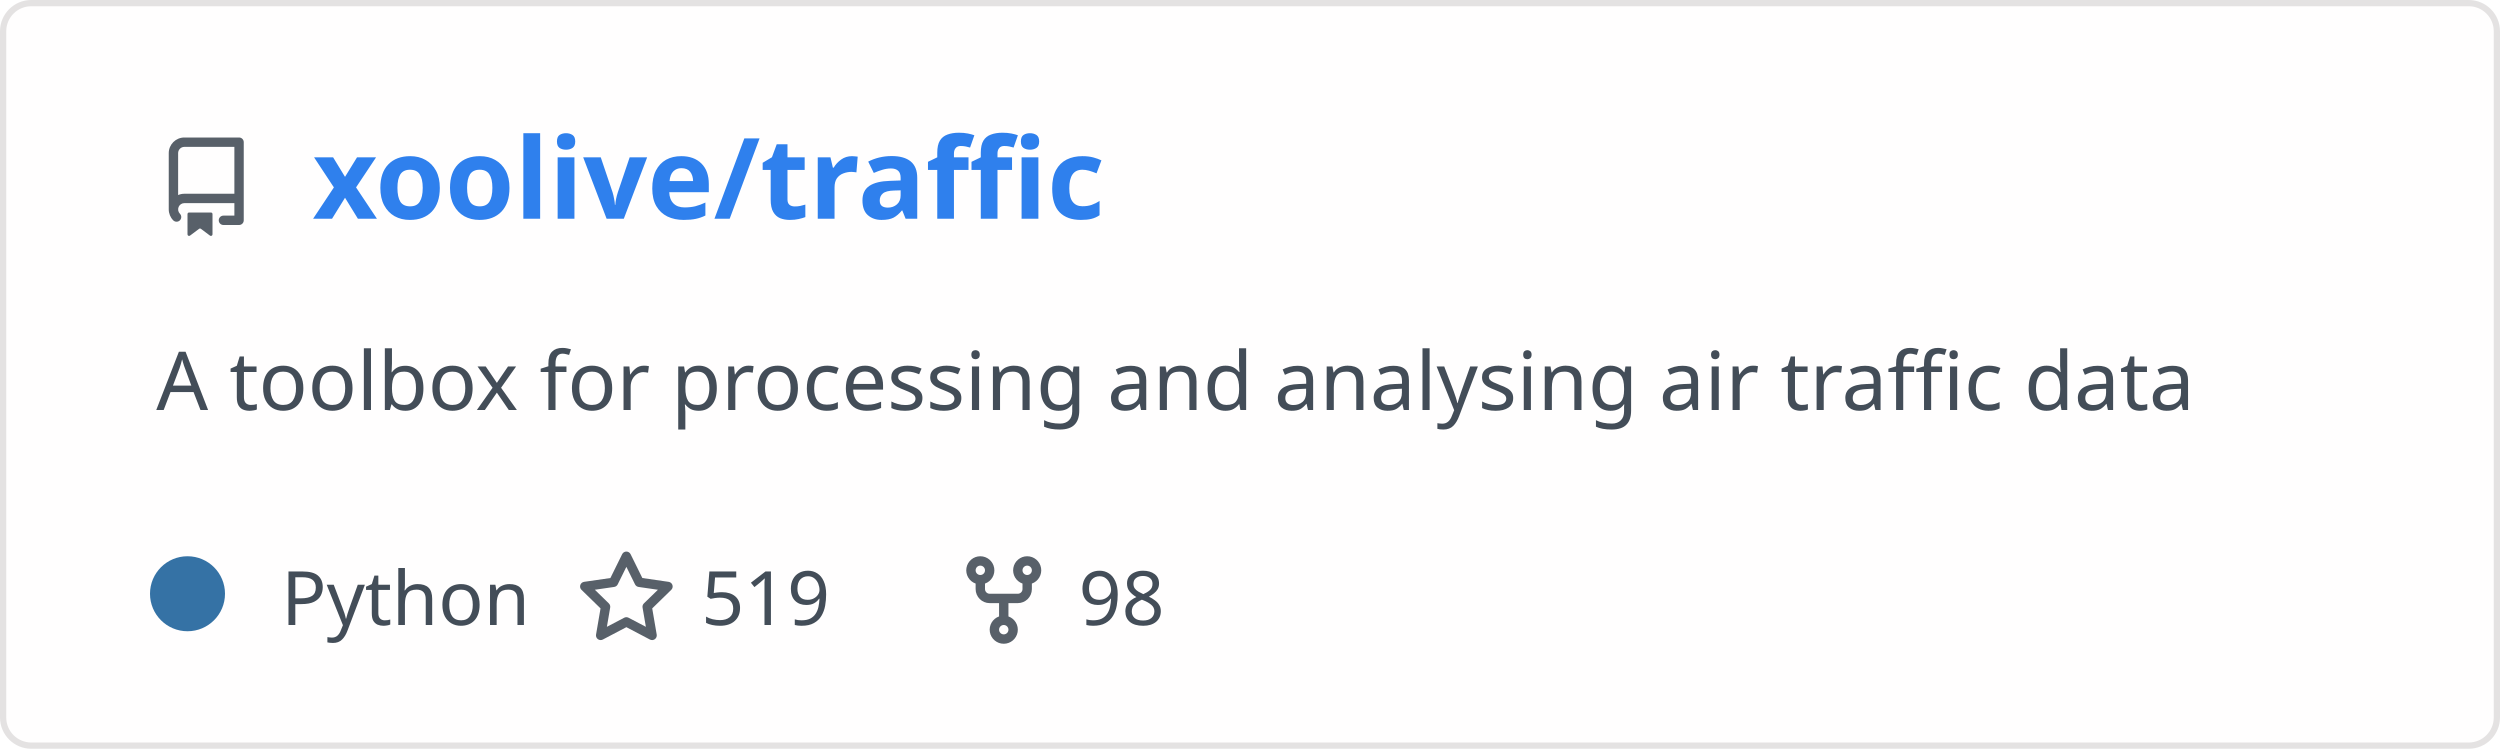
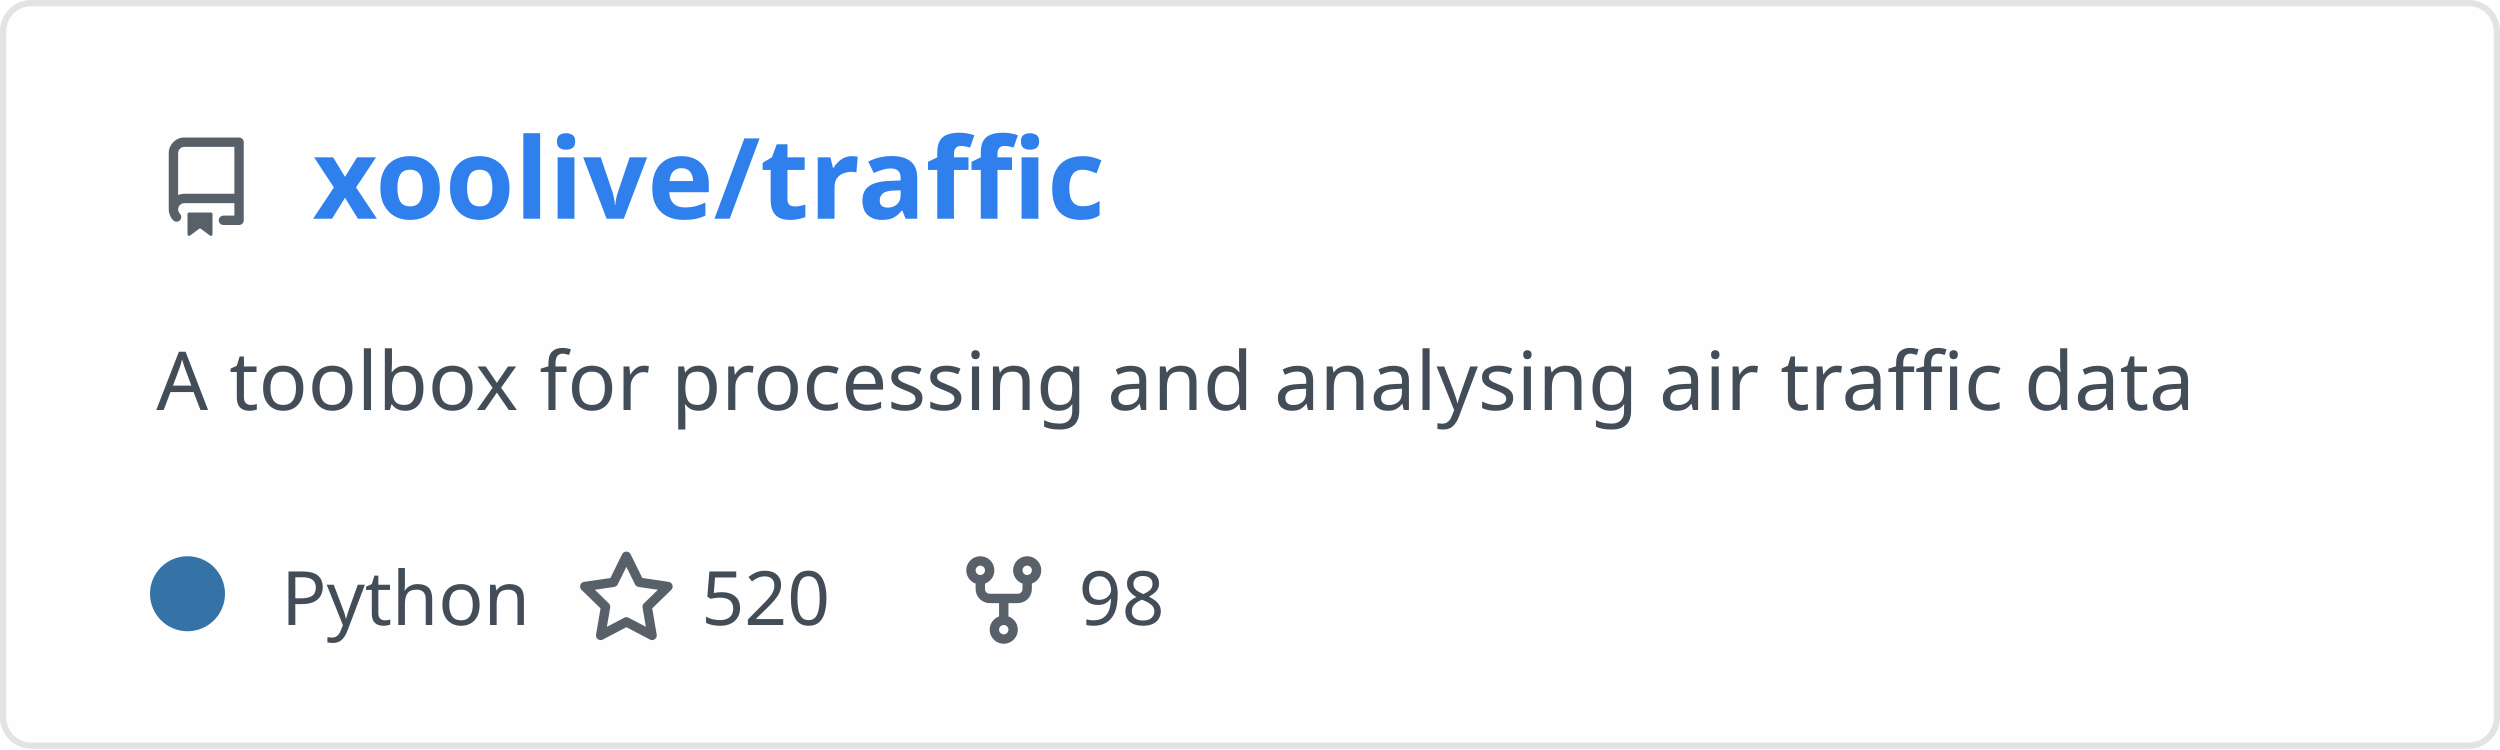
<svg xmlns="http://www.w3.org/2000/svg" width="400" height="120" viewBox="0 0 400 120" fill="none" role="img" aria-labelledby="descId">
  <style>
          .header {
            font: 600 18px 'Segoe UI', Ubuntu, Sans-Serif;
            fill: #2f80ed;
            animation: fadeInAnimation 0.8s ease-in-out forwards;
          }
          @supports(-moz-appearance: auto) {
            /* Selector detects Firefox */
            .header { font-size: 15.5px; }
          }
          
    .description {
      font: 400 13px 'Segoe UI', Ubuntu, Sans-Serif;fill: #434d58;
      
    }
    .gray { font: 400 12px 'Segoe UI', Ubuntu, Sans-Serif; fill: #434d58 }
    .badge { font: 600 11px 'Segoe UI', Ubuntu, Sans-Serif; }
    .badge rect { opacity: 0.2; stroke: #434d58 }
    .badge text { fill: #434d58 }

    .stat { font: 400 12px 'Segoe UI', Ubuntu, Sans-Serif; fill: #434d58 }
    .stagger {
      opacity: 0;
      animation: fadeInAnimation 0.3s ease-in-out forwards;
    }
    .not_bold { font-weight: 400 }
    .bold { font-weight: 700 }
    .icon {
      fill: #586069;
      display: block;
    }
  
          

          
      /* Animations */
      @keyframes scaleInAnimation {
        from {
          transform: translate(-5px, 5px) scale(0);
        }
        to {
          transform: translate(-5px, 5px) scale(1);
        }
      }
      @keyframes fadeInAnimation {
        from {
          opacity: 0;
        }
        to {
          opacity: 1;
        }
      }
    
          * { animation-duration: 0s !important; animation-delay: 0s !important; }
        </style>
  <defs>
          
          
        </defs>
  <rect data-testid="card-bg" class="card-bg" x="0.5" y="0.5" rx="4.5" height="99%" stroke="#e4e2e2" width="399" fill="#fffefe" stroke-opacity="1" />
  <g data-testid="card-title" transform="translate(25, 35)">
    <g transform="translate(0, 0)">
      <svg class="icon" x="0" y="-13" viewBox="0 0 16 16" version="1.1" width="16" height="16">
        <path fill-rule="evenodd" d="M2 2.5A2.5 2.5 0 014.5 0h8.75a.75.75 0 01.75.75v12.5a.75.75 0 01-.75.75h-2.5a.75.75 0 110-1.5h1.75v-2h-8a1 1 0 00-.714 1.7.75.75 0 01-1.072 1.05A2.495 2.495 0 012 11.5v-9zm10.5-1V9h-8c-.356 0-.694.074-1 .208V2.5a1 1 0 011-1h8zM5 12.25v3.25a.25.25 0 00.4.2l1.45-1.087a.25.25 0 01.3 0L8.6 15.7a.25.25 0 00.4-.2v-3.25a.25.25 0 00-.25-.25h-3.5a.25.25 0 00-.25.25z" />
      </svg>
    </g>
    <g transform="translate(25, 0)">
      <text x="0" y="0" class="header" data-testid="header">xoolive/traffic</text>
    </g>
  </g>
  <g data-testid="main-card-body" transform="translate(0, 55)">
    <text class="description" x="25" y="-5">
      <tspan dy="1.2em" x="25">A toolbox for processing and analysing air traffic data</tspan>
    </text>
    <g transform="translate(30, 45)">
      <g transform="translate(0, 0)">
        <g data-testid="primary-lang">
          <circle data-testid="lang-color" cx="0" cy="-5" r="6" fill="#3572A5" />
          <text data-testid="lang-name" class="gray" x="15">Python</text>
        </g>
      </g>
      <g transform="translate(62.22, 0)">
        <g transform="translate(0, 0)">
          <svg class="icon" y="-12" viewBox="0 0 16 16" version="1.1" width="16" height="16">
            <path fill-rule="evenodd" d="M8 .25a.75.75 0 01.673.418l1.882 3.815 4.21.612a.75.75 0 01.416 1.279l-3.046 2.97.719 4.192a.75.75 0 01-1.088.791L8 12.347l-3.766 1.98a.75.75 0 01-1.088-.79l.72-4.194L.818 6.374a.75.75 0 01.416-1.28l4.21-.611L7.327.668A.75.75 0 018 .25zm0 2.445L6.615 5.5a.75.75 0 01-.564.41l-3.097.45 2.24 2.184a.75.75 0 01.216.664l-.528 3.084 2.769-1.456a.75.75 0 01.698 0l2.77 1.456-.53-3.084a.75.75 0 01.216-.664l2.24-2.183-3.096-.45a.75.75 0 01-.564-.41L8 2.694v.001z" />
          </svg>
        </g>
        <g transform="translate(20, 0)">
-           <text data-testid="stargazers" class="gray">519</text>
+           <text data-testid="stargazers" class="gray">520</text>
        </g>
      </g>
      <g transform="translate(122.6, 0)">
        <g transform="translate(0, 0)">
          <svg class="icon" y="-12" viewBox="0 0 16 16" version="1.1" width="16" height="16">
            <path fill-rule="evenodd" d="M5 3.25a.75.75 0 11-1.5 0 .75.75 0 011.5 0zm0 2.122a2.25 2.25 0 10-1.5 0v.878A2.25 2.25 0 005.75 8.5h1.5v2.128a2.251 2.251 0 101.5 0V8.5h1.5a2.25 2.25 0 002.25-2.25v-.878a2.25 2.25 0 10-1.5 0v.878a.75.75 0 01-.75.75h-4.5A.75.75 0 015 6.25v-.878zm3.75 7.378a.75.75 0 11-1.5 0 .75.75 0 011.5 0zm3-8.75a.75.75 0 100-1.5.75.75 0 000 1.5z" />
          </svg>
        </g>
        <g transform="translate(20, 0)">
          <text data-testid="forkcount" class="gray">98</text>
        </g>
      </g>
    </g>
    <svg x="0" y="0">
      <g transform="translate(-3, 68)">
      
    </g>
    </svg>
  </g>
</svg>
